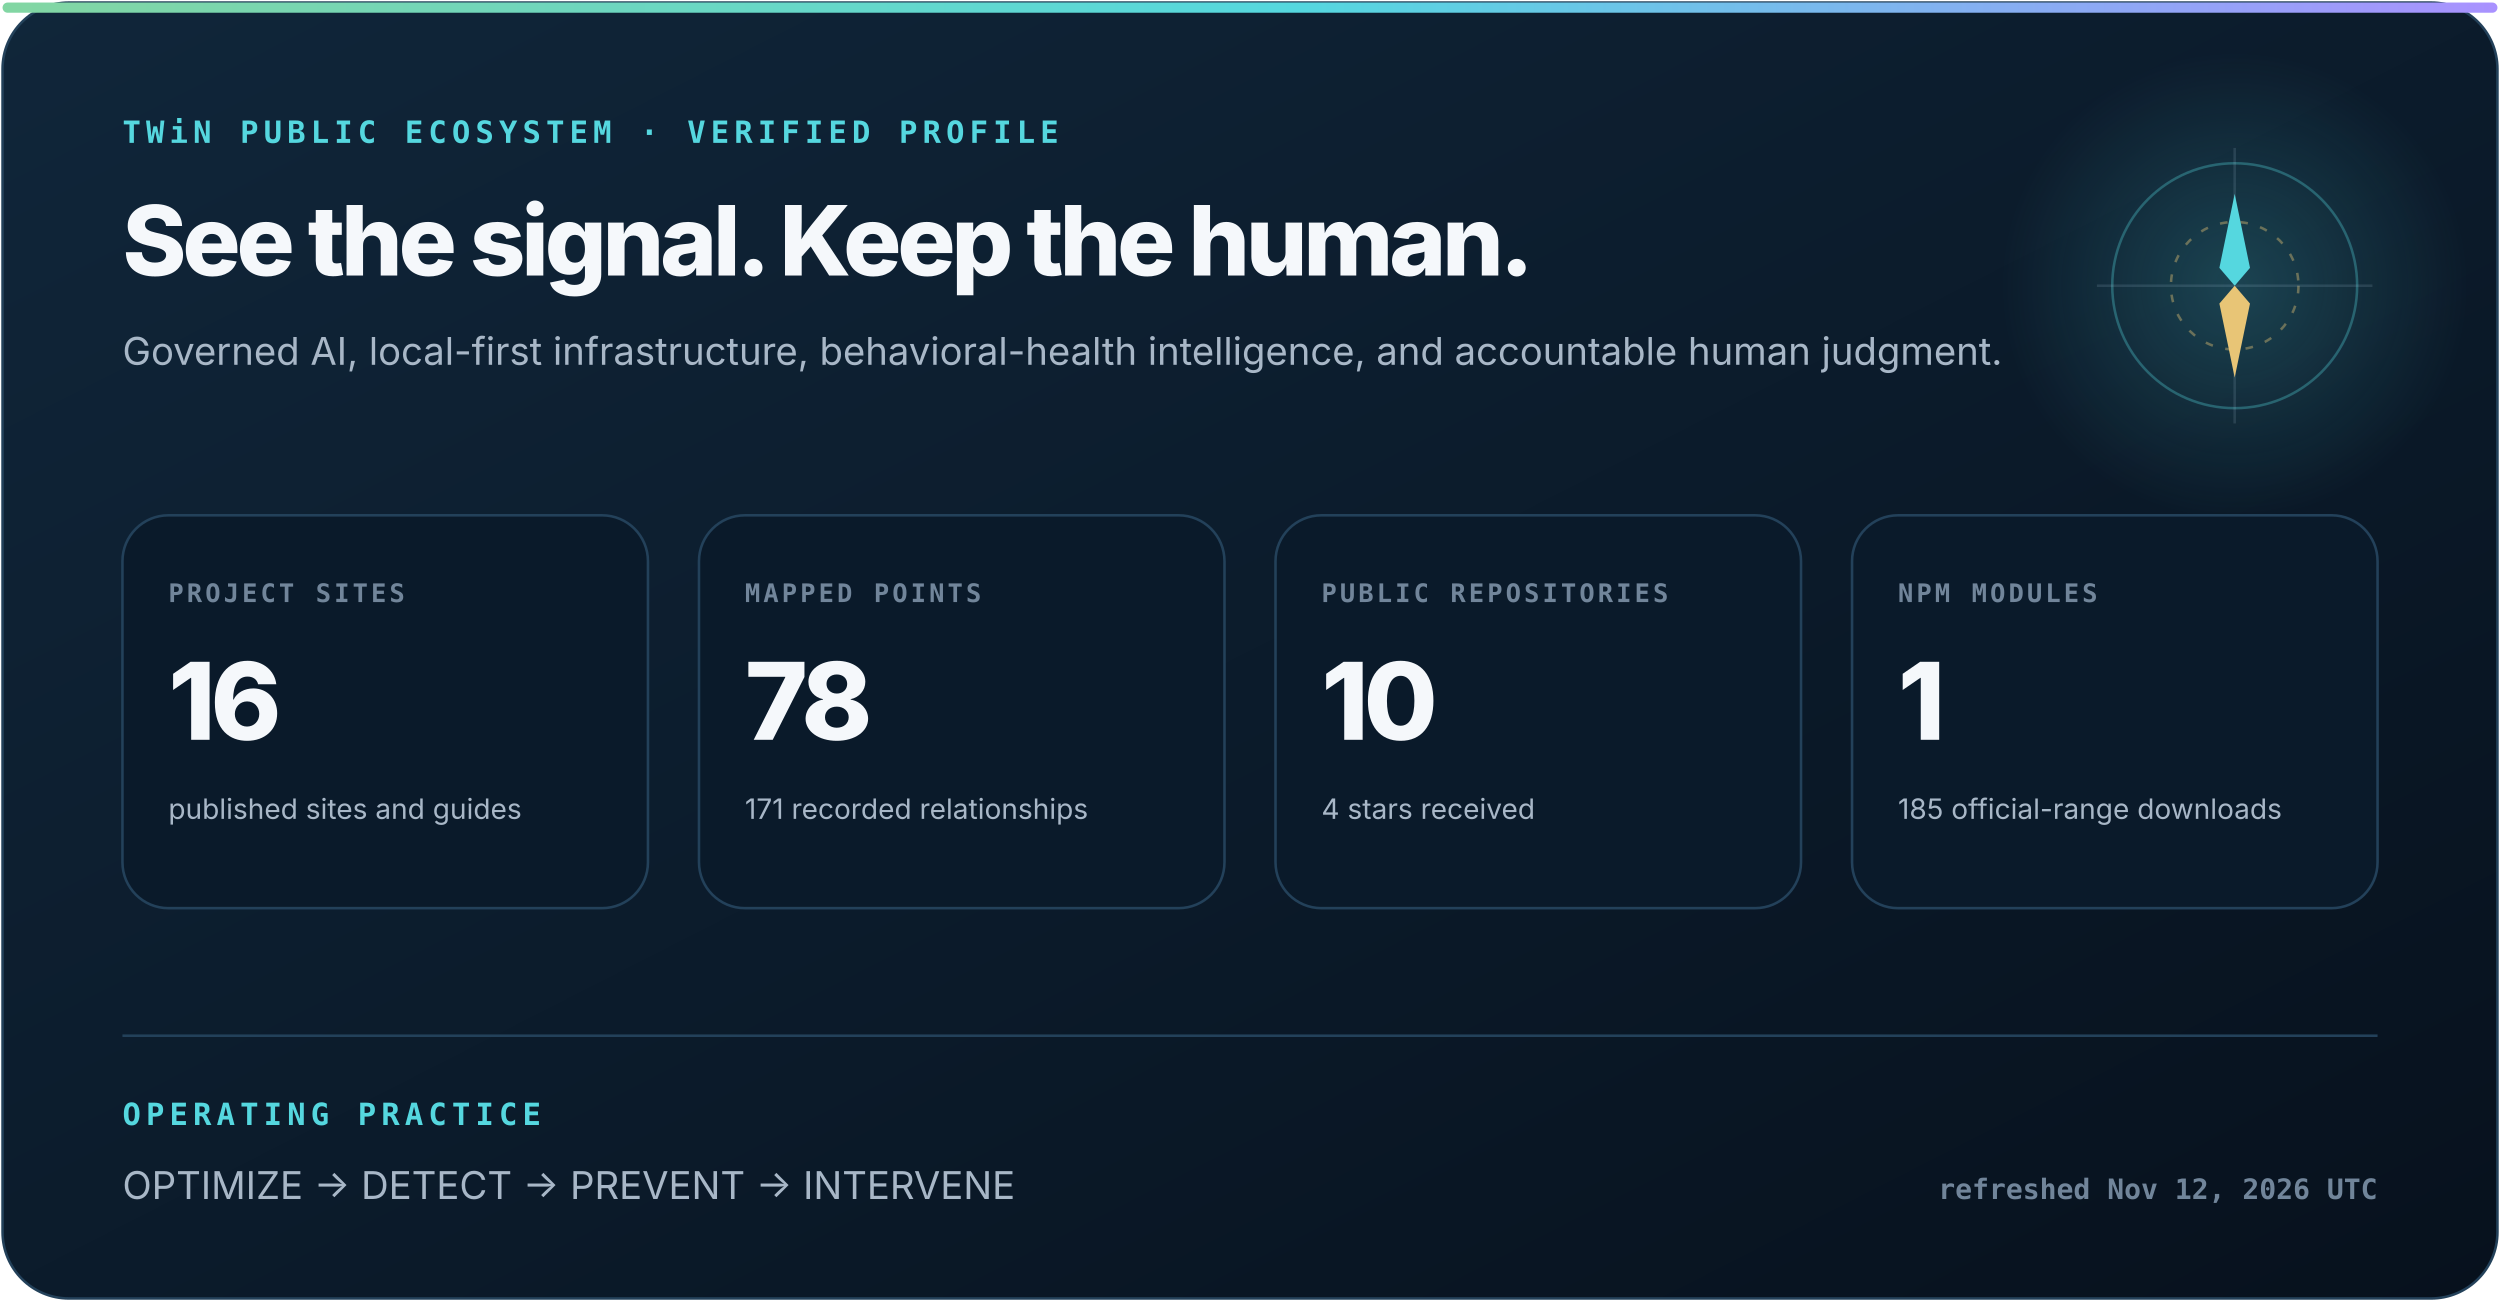
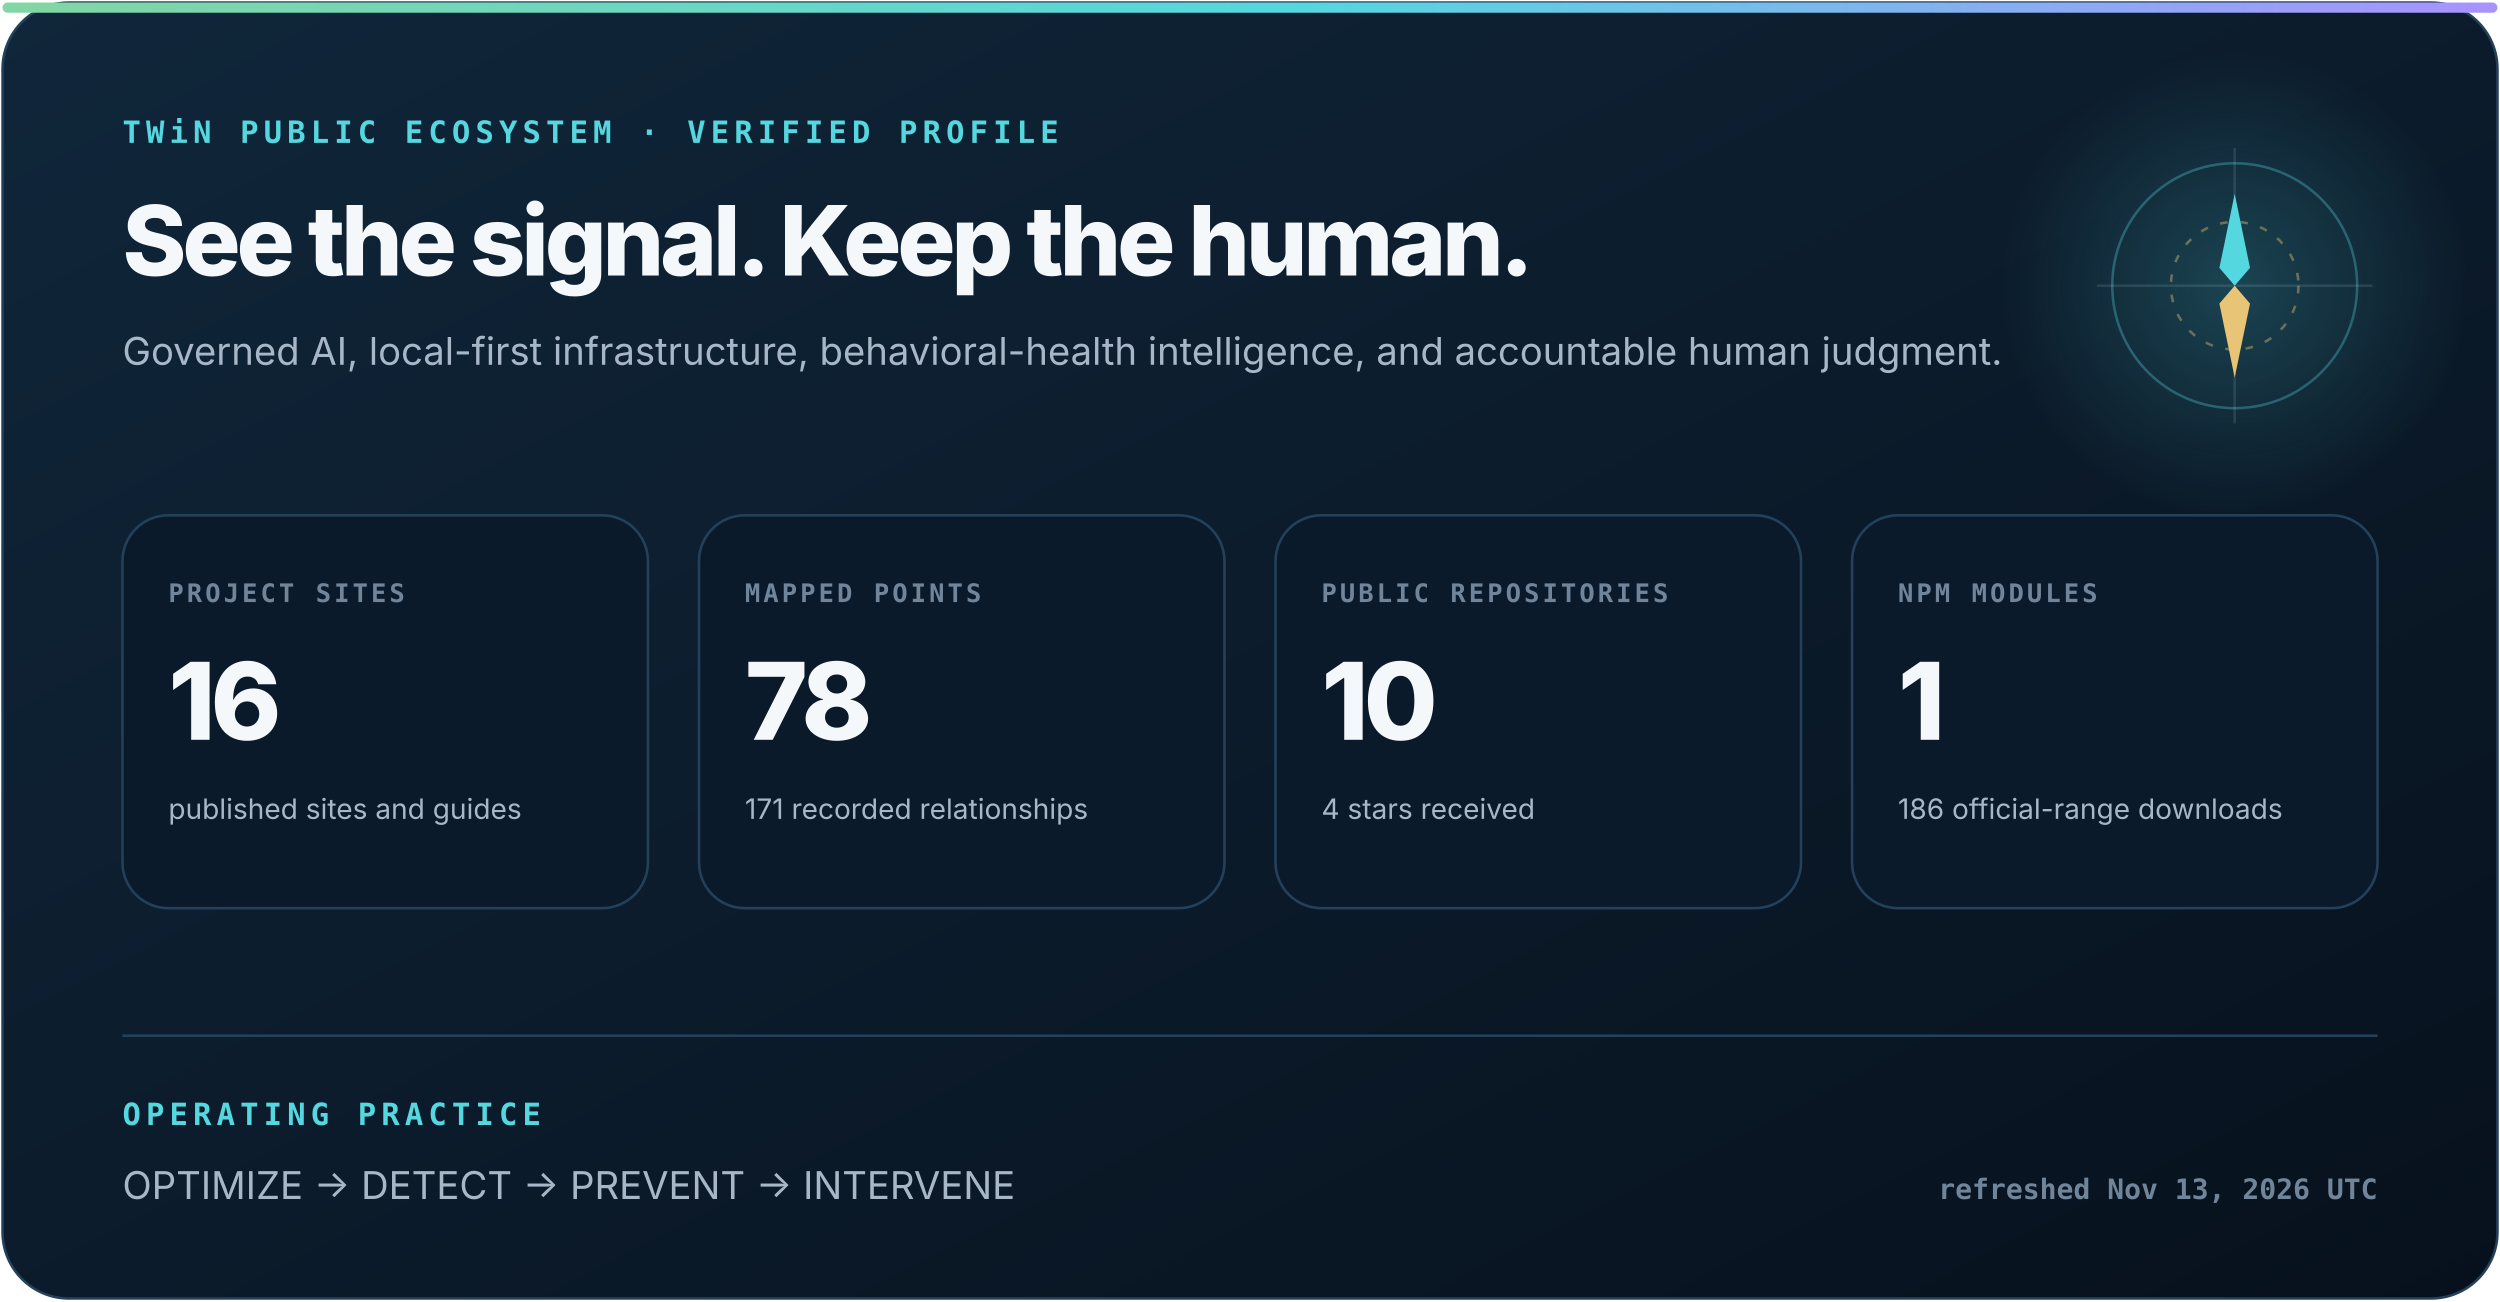
<svg xmlns="http://www.w3.org/2000/svg" width="980" height="510" viewBox="0 0 980 510" role="img" aria-labelledby="title description">
  <defs>
    <linearGradient id="surface" x1="0" y1="0" x2="1" y2="1">
      <stop stop-color="#10263a" />
      <stop offset="1" stop-color="#07111d" />
    </linearGradient>
    <linearGradient id="signal" x1="0" y1="0" x2="1" y2="0">
      <stop stop-color="#83d6a2" />
      <stop offset=".52" stop-color="#55d7df" />
      <stop offset="1" stop-color="#aa91ff" />
    </linearGradient>
    <radialGradient id="glow">
      <stop stop-color="#55d7df" stop-opacity=".22" />
      <stop offset="1" stop-color="#55d7df" stop-opacity="0" />
    </radialGradient>
  </defs>
  <style>
    text { font-family: Inter, ui-sans-serif, system-ui, -apple-system, "Segoe UI", sans-serif; fill: #f5f8fb; }
    .eyebrow { font: 800 12px ui-monospace, SFMono-Regular, Consolas, monospace; letter-spacing: 2px; fill: #55d7df; }
    .heading { font-size: 38px; font-weight: 800; letter-spacing: -1.6px; }
    .subhead { font-size: 15px; fill: #a8b7c7; }
    .label { font: 800 10px ui-monospace, SFMono-Regular, Consolas, monospace; letter-spacing: 1.2px; fill: #71859a; }
    .metric { font-size: 42px; font-weight: 820; letter-spacing: -2px; }
    .detail { font-size: 11px; fill: #a8b7c7; }
    .foot { font: 650 11px ui-monospace, SFMono-Regular, Consolas, monospace; fill: #71859a; }
  </style>
  <rect x="1" y="1" width="978" height="508" rx="26" fill="url(#surface)" stroke="#23415a" />
  <rect x="1" y="1" width="978" height="4" rx="2" fill="url(#signal)" />
  <circle cx="876" cy="112" r="92" fill="url(#glow)" />
  <circle cx="876" cy="112" r="48" fill="none" stroke="#55d7df" stroke-opacity=".32" />
  <circle cx="876" cy="112" r="25" fill="none" stroke="#e8c576" stroke-opacity=".4" stroke-dasharray="3 5" />
  <path d="M876 58V166M822 112H930" stroke="#b6d0e6" stroke-opacity=".14" />
  <path d="M876 76l6 29-6 7-6-7z" fill="#55d7df" />
  <path d="M876 148l-6-29 6-7 6 7z" fill="#e8c576" />
  <text x="48" y="56" class="eyebrow">TWiN PUBLIC ECOSYSTEM · VERIFIED PROFILE</text>
  <text x="48" y="108" class="heading">See the signal. Keep the human.</text>
  <text x="48" y="143" class="subhead">Governed AI, local-first infrastructure, behavioral-health intelligence, and accountable human judgment.</text>
  <g transform="translate(48 202)">
    <rect width="206" height="154" rx="18" fill="#0a1a2a" stroke="#23415a" />
    <text x="18" y="34" class="label">PROJECT SITES</text>
    <text x="18" y="88" class="metric">16</text>
    <text x="18" y="119" class="detail">published sites and guides</text>
  </g>
  <g transform="translate(274 202)">
    <rect width="206" height="154" rx="18" fill="#0a1a2a" stroke="#23415a" />
    <text x="18" y="34" class="label">MAPPED POINTS</text>
    <text x="18" y="88" class="metric">78</text>
    <text x="18" y="119" class="detail">171 recorded relationships</text>
  </g>
  <g transform="translate(500 202)">
    <rect width="206" height="154" rx="18" fill="#0a1a2a" stroke="#23415a" />
    <text x="18" y="34" class="label">PUBLIC REPOSITORIES</text>
    <text x="18" y="88" class="metric">10</text>
    <text x="18" y="119" class="detail">4 stars received</text>
  </g>
  <g transform="translate(726 202)">
    <rect width="206" height="154" rx="18" fill="#0a1a2a" stroke="#23415a" />
    <text x="18" y="34" class="label">NPM MODULES</text>
    <text x="18" y="88" class="metric">1</text>
-     <text x="18" y="119" class="detail">185 official-range downloads</text>
+     <text x="18" y="119" class="detail">186 official-range downloads</text>
  </g>
  <path d="M48 406H932" stroke="#23415a" />
  <text x="48" y="441" class="eyebrow">OPERATING PRACTICE</text>
  <text x="48" y="470" class="subhead">OPTIMIZE  →  DETECT  →  PREVENT  →  INTERVENE</text>
-   <text x="932" y="470" text-anchor="end" class="foot">refreshed Nov 12, 2026 UTC</text>
+   <text x="932" y="470" text-anchor="end" class="foot">refreshed Nov 13, 2026 UTC</text>
</svg>
